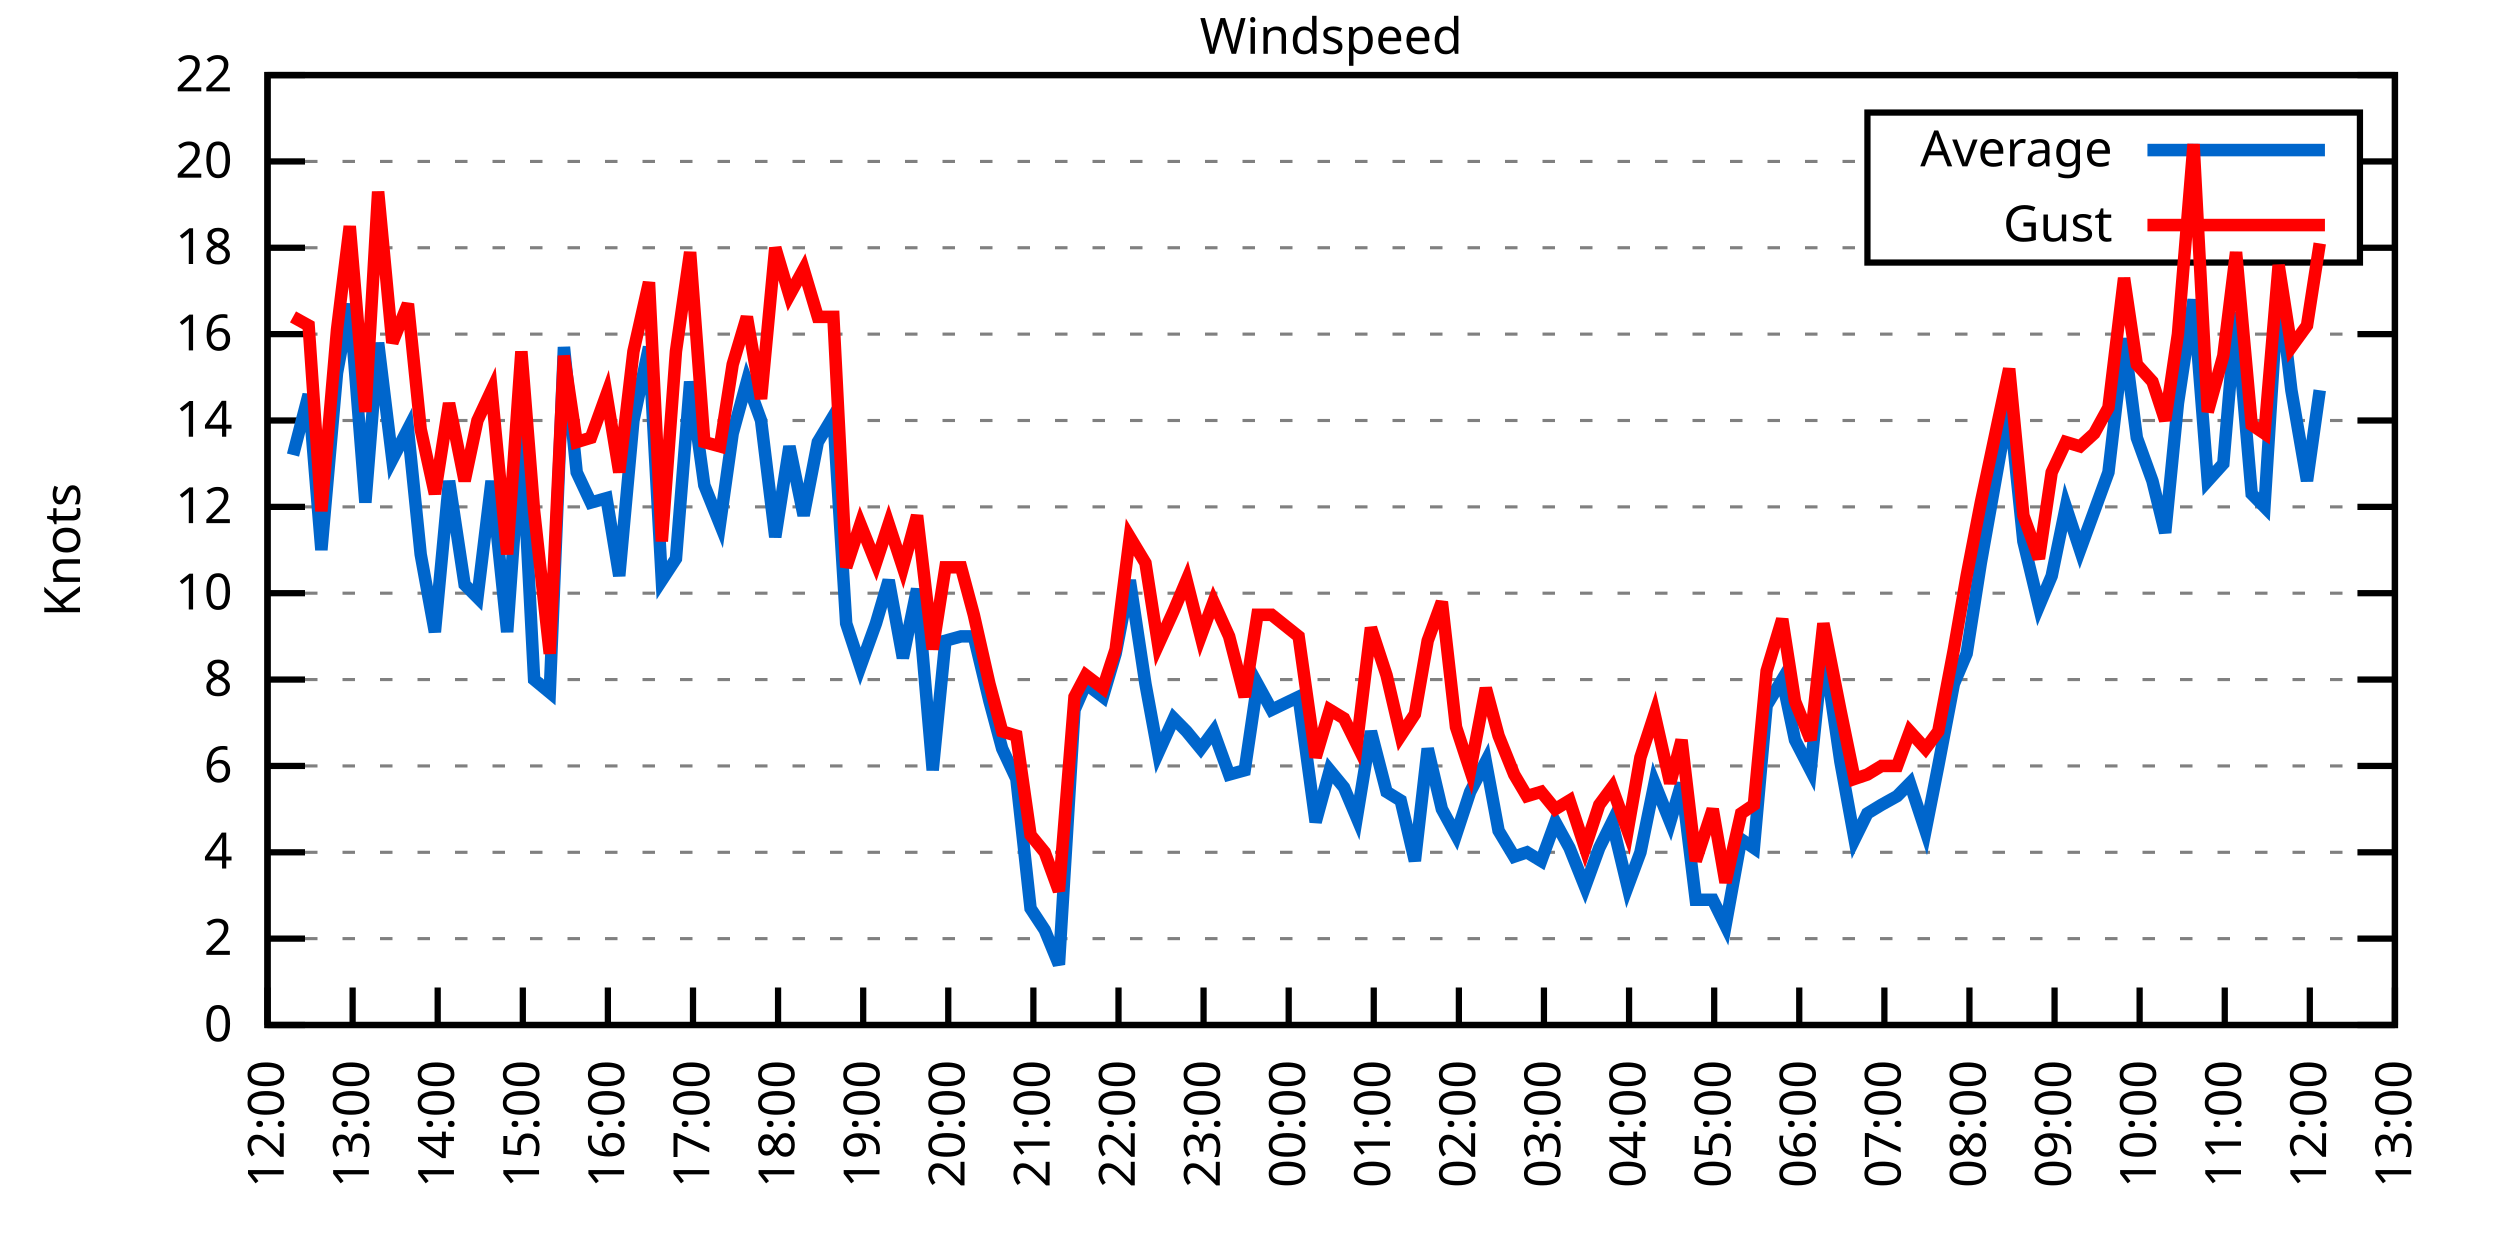
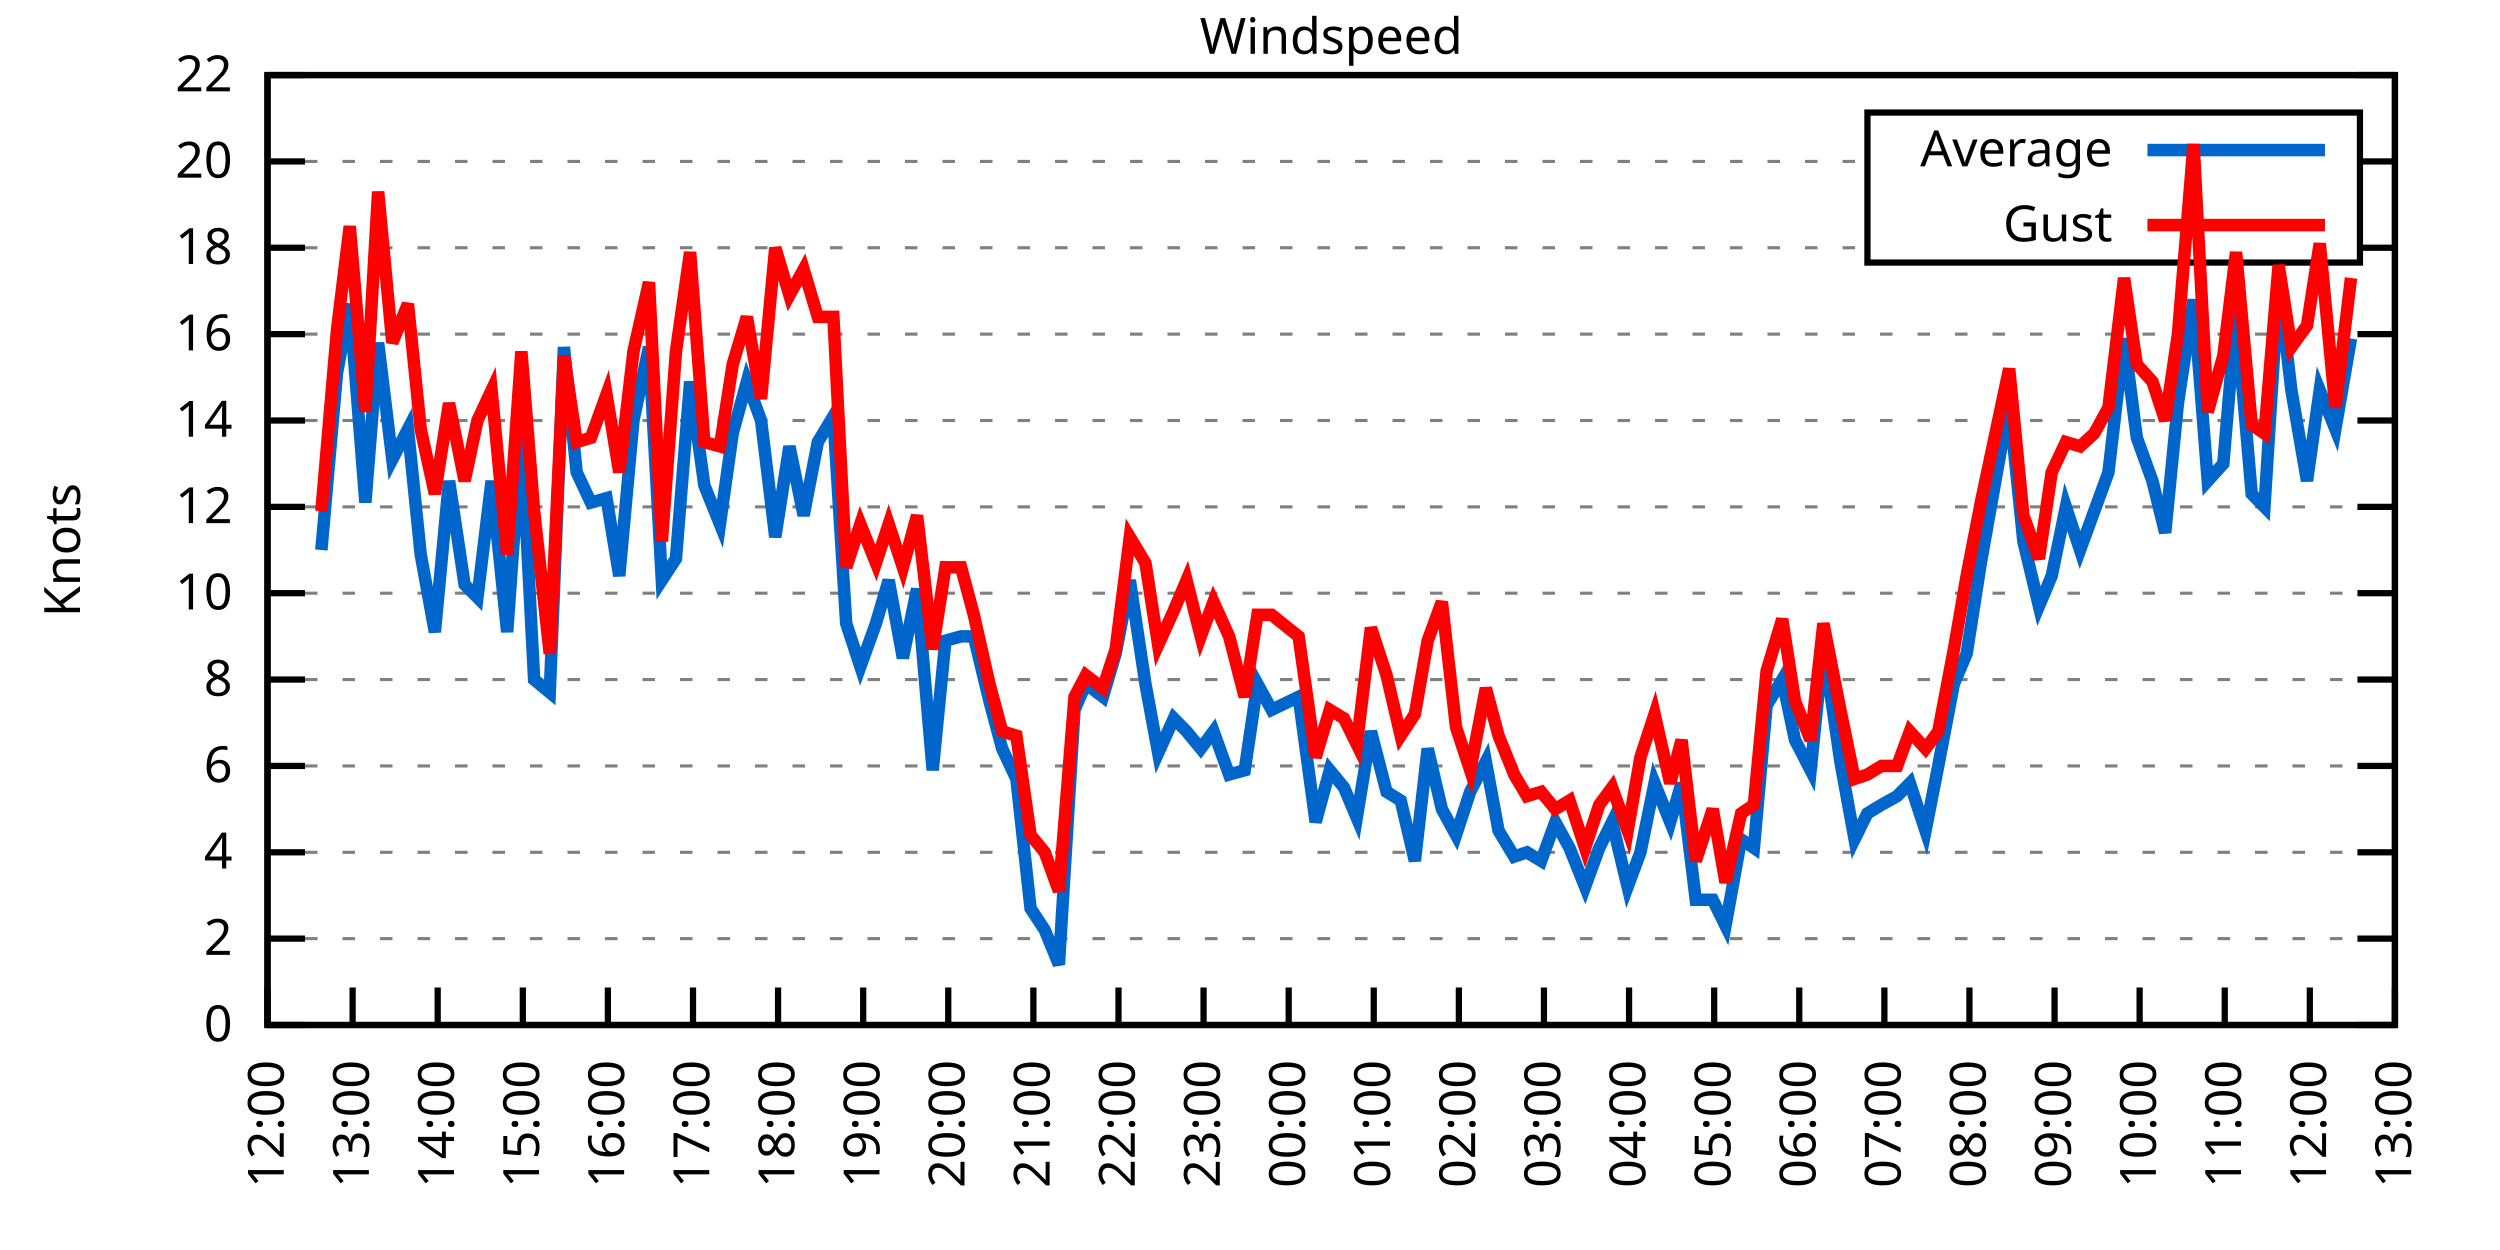
<svg xmlns="http://www.w3.org/2000/svg" xmlns:xlink="http://www.w3.org/1999/xlink" width="400" height="200" viewBox="0 0 400 200">
  <g id="gnuplot_canvas">
    <rect x="0" y="0" width="400" height="200" fill="none" />
    <defs>
      <circle id="gpDot" r="0.5" stroke-width="0.5" stroke="currentColor" />
      <path id="gpPt0" stroke-width="0.333" stroke="currentColor" d="M-1,0 h2 M0,-1 v2" />
      <path id="gpPt1" stroke-width="0.333" stroke="currentColor" d="M-1,-1 L1,1 M1,-1 L-1,1" />
      <path id="gpPt2" stroke-width="0.333" stroke="currentColor" d="M-1,0 L1,0 M0,-1 L0,1 M-1,-1 L1,1 M-1,1 L1,-1" />
      <rect id="gpPt3" stroke-width="0.333" stroke="currentColor" x="-1" y="-1" width="2" height="2" />
      <rect id="gpPt4" stroke-width="0.333" stroke="currentColor" fill="currentColor" x="-1" y="-1" width="2" height="2" />
      <circle id="gpPt5" stroke-width="0.333" stroke="currentColor" cx="0" cy="0" r="1" />
      <use xlink:href="#gpPt5" id="gpPt6" fill="currentColor" stroke="none" />
      <path id="gpPt7" stroke-width="0.333" stroke="currentColor" d="M0,-1.33 L-1.33,0.67 L1.33,0.67 z" />
      <use xlink:href="#gpPt7" id="gpPt8" fill="currentColor" stroke="none" />
      <use xlink:href="#gpPt7" id="gpPt9" stroke="currentColor" transform="rotate(180)" />
      <use xlink:href="#gpPt9" id="gpPt10" fill="currentColor" stroke="none" />
      <use xlink:href="#gpPt3" id="gpPt11" stroke="currentColor" transform="rotate(45)" />
      <use xlink:href="#gpPt11" id="gpPt12" fill="currentColor" stroke="none" />
      <path id="gpPt13" stroke-width="0.333" stroke="currentColor" d="M0,1.330 L1.265,0.411 L0.782,-1.067 L-0.782,-1.076 L-1.265,0.411 z" />
      <use xlink:href="#gpPt13" id="gpPt14" fill="currentColor" stroke="none" />
      <filter id="textbox" filterUnits="objectBoundingBox" x="0" y="0" height="1" width="1">
        <feFlood flood-color="white" flood-opacity="1" result="bgnd" />
        <feComposite in="SourceGraphic" in2="bgnd" operator="atop" />
      </filter>
      <filter id="greybox" filterUnits="objectBoundingBox" x="0" y="0" height="1" width="1">
        <feFlood flood-color="lightgrey" flood-opacity="1" result="grey" />
        <feComposite in="SourceGraphic" in2="grey" operator="atop" />
      </filter>
    </defs>
    <g fill="none" color="white" stroke="currentColor" stroke-width="1.00" stroke-linecap="butt" stroke-linejoin="miter">
</g>
    <g fill="none" color="black" stroke="currentColor" stroke-width="1.00" stroke-linecap="butt" stroke-linejoin="miter">
      <g stroke="none" shape-rendering="crispEdges">
        <polygon fill="rgb(255, 255, 255)" points="42.80,164.00 383.18,164.00 383.18,12.02 42.80,12.02 " />
      </g>
    </g>
    <g fill="none" color="black" stroke="currentColor" stroke-width="1.00" stroke-linecap="butt" stroke-linejoin="miter">
</g>
    <g fill="none" color="black" stroke="black" stroke-width="0.50" stroke-linecap="butt" stroke-linejoin="miter">
</g>
    <g fill="none" color="gray" stroke="currentColor" stroke-width="0.50" stroke-linecap="butt" stroke-linejoin="miter">
      <path stroke="gray" stroke-dasharray="2,4" class="gridline" d="M42.80,164.00 L383.19,164.00  " />
    </g>
    <g fill="none" color="gray" stroke="gray" stroke-width="1.00" stroke-linecap="butt" stroke-linejoin="miter">
</g>
    <g fill="none" color="black" stroke="currentColor" stroke-width="1.00" stroke-linecap="butt" stroke-linejoin="miter">
      <path stroke="black" d="M42.80,164.00 L48.80,164.00 M383.19,164.00 L377.19,164.00  " />
      <g transform="translate(37.20,166.60)" stroke="none" fill="black" font-family="Sans" font-size="8.00" text-anchor="end">
        <text>
          <tspan font-family="Sans"> 0</tspan>
        </text>
      </g>
    </g>
    <g fill="none" color="black" stroke="currentColor" stroke-width="1.00" stroke-linecap="butt" stroke-linejoin="miter">
</g>
    <g fill="none" color="black" stroke="black" stroke-width="0.50" stroke-linecap="butt" stroke-linejoin="miter">
</g>
    <g fill="none" color="gray" stroke="currentColor" stroke-width="0.50" stroke-linecap="butt" stroke-linejoin="miter">
      <path stroke="gray" stroke-dasharray="2,4" class="gridline" d="M42.80,150.18 L383.19,150.18  " />
    </g>
    <g fill="none" color="gray" stroke="gray" stroke-width="1.00" stroke-linecap="butt" stroke-linejoin="miter">
</g>
    <g fill="none" color="black" stroke="currentColor" stroke-width="1.00" stroke-linecap="butt" stroke-linejoin="miter">
      <path stroke="black" d="M42.80,150.18 L48.80,150.18 M383.19,150.18 L377.19,150.18  " />
      <g transform="translate(37.20,152.78)" stroke="none" fill="black" font-family="Sans" font-size="8.00" text-anchor="end">
        <text>
          <tspan font-family="Sans"> 2</tspan>
        </text>
      </g>
    </g>
    <g fill="none" color="black" stroke="currentColor" stroke-width="1.00" stroke-linecap="butt" stroke-linejoin="miter">
</g>
    <g fill="none" color="black" stroke="black" stroke-width="0.50" stroke-linecap="butt" stroke-linejoin="miter">
</g>
    <g fill="none" color="gray" stroke="currentColor" stroke-width="0.50" stroke-linecap="butt" stroke-linejoin="miter">
      <path stroke="gray" stroke-dasharray="2,4" class="gridline" d="M42.80,136.37 L383.19,136.37  " />
    </g>
    <g fill="none" color="gray" stroke="gray" stroke-width="1.00" stroke-linecap="butt" stroke-linejoin="miter">
</g>
    <g fill="none" color="black" stroke="currentColor" stroke-width="1.00" stroke-linecap="butt" stroke-linejoin="miter">
      <path stroke="black" d="M42.80,136.37 L48.80,136.37 M383.19,136.37 L377.19,136.37  " />
      <g transform="translate(37.20,138.97)" stroke="none" fill="black" font-family="Sans" font-size="8.00" text-anchor="end">
        <text>
          <tspan font-family="Sans"> 4</tspan>
        </text>
      </g>
    </g>
    <g fill="none" color="black" stroke="currentColor" stroke-width="1.00" stroke-linecap="butt" stroke-linejoin="miter">
</g>
    <g fill="none" color="black" stroke="black" stroke-width="0.50" stroke-linecap="butt" stroke-linejoin="miter">
</g>
    <g fill="none" color="gray" stroke="currentColor" stroke-width="0.50" stroke-linecap="butt" stroke-linejoin="miter">
      <path stroke="gray" stroke-dasharray="2,4" class="gridline" d="M42.80,122.55 L383.19,122.55  " />
    </g>
    <g fill="none" color="gray" stroke="gray" stroke-width="1.00" stroke-linecap="butt" stroke-linejoin="miter">
</g>
    <g fill="none" color="black" stroke="currentColor" stroke-width="1.00" stroke-linecap="butt" stroke-linejoin="miter">
      <path stroke="black" d="M42.80,122.55 L48.80,122.55 M383.19,122.55 L377.19,122.55  " />
      <g transform="translate(37.20,125.15)" stroke="none" fill="black" font-family="Sans" font-size="8.00" text-anchor="end">
        <text>
          <tspan font-family="Sans"> 6</tspan>
        </text>
      </g>
    </g>
    <g fill="none" color="black" stroke="currentColor" stroke-width="1.00" stroke-linecap="butt" stroke-linejoin="miter">
</g>
    <g fill="none" color="black" stroke="black" stroke-width="0.50" stroke-linecap="butt" stroke-linejoin="miter">
</g>
    <g fill="none" color="gray" stroke="currentColor" stroke-width="0.50" stroke-linecap="butt" stroke-linejoin="miter">
      <path stroke="gray" stroke-dasharray="2,4" class="gridline" d="M42.80,108.73 L383.19,108.73  " />
    </g>
    <g fill="none" color="gray" stroke="gray" stroke-width="1.00" stroke-linecap="butt" stroke-linejoin="miter">
</g>
    <g fill="none" color="black" stroke="currentColor" stroke-width="1.00" stroke-linecap="butt" stroke-linejoin="miter">
      <path stroke="black" d="M42.80,108.73 L48.80,108.73 M383.19,108.73 L377.19,108.73  " />
      <g transform="translate(37.20,111.33)" stroke="none" fill="black" font-family="Sans" font-size="8.00" text-anchor="end">
        <text>
          <tspan font-family="Sans"> 8</tspan>
        </text>
      </g>
    </g>
    <g fill="none" color="black" stroke="currentColor" stroke-width="1.00" stroke-linecap="butt" stroke-linejoin="miter">
</g>
    <g fill="none" color="black" stroke="black" stroke-width="0.50" stroke-linecap="butt" stroke-linejoin="miter">
</g>
    <g fill="none" color="gray" stroke="currentColor" stroke-width="0.50" stroke-linecap="butt" stroke-linejoin="miter">
      <path stroke="gray" stroke-dasharray="2,4" class="gridline" d="M42.80,94.91 L383.19,94.91  " />
    </g>
    <g fill="none" color="gray" stroke="gray" stroke-width="1.00" stroke-linecap="butt" stroke-linejoin="miter">
</g>
    <g fill="none" color="black" stroke="currentColor" stroke-width="1.00" stroke-linecap="butt" stroke-linejoin="miter">
      <path stroke="black" d="M42.80,94.91 L48.80,94.91 M383.19,94.91 L377.19,94.91  " />
      <g transform="translate(37.20,97.51)" stroke="none" fill="black" font-family="Sans" font-size="8.00" text-anchor="end">
        <text>
          <tspan font-family="Sans"> 10</tspan>
        </text>
      </g>
    </g>
    <g fill="none" color="black" stroke="currentColor" stroke-width="1.00" stroke-linecap="butt" stroke-linejoin="miter">
</g>
    <g fill="none" color="black" stroke="black" stroke-width="0.50" stroke-linecap="butt" stroke-linejoin="miter">
</g>
    <g fill="none" color="gray" stroke="currentColor" stroke-width="0.50" stroke-linecap="butt" stroke-linejoin="miter">
      <path stroke="gray" stroke-dasharray="2,4" class="gridline" d="M42.80,81.10 L383.19,81.10  " />
    </g>
    <g fill="none" color="gray" stroke="gray" stroke-width="1.00" stroke-linecap="butt" stroke-linejoin="miter">
</g>
    <g fill="none" color="black" stroke="currentColor" stroke-width="1.00" stroke-linecap="butt" stroke-linejoin="miter">
      <path stroke="black" d="M42.80,81.10 L48.80,81.10 M383.19,81.10 L377.19,81.10  " />
      <g transform="translate(37.20,83.70)" stroke="none" fill="black" font-family="Sans" font-size="8.00" text-anchor="end">
        <text>
          <tspan font-family="Sans"> 12</tspan>
        </text>
      </g>
    </g>
    <g fill="none" color="black" stroke="currentColor" stroke-width="1.00" stroke-linecap="butt" stroke-linejoin="miter">
</g>
    <g fill="none" color="black" stroke="black" stroke-width="0.50" stroke-linecap="butt" stroke-linejoin="miter">
</g>
    <g fill="none" color="gray" stroke="currentColor" stroke-width="0.50" stroke-linecap="butt" stroke-linejoin="miter">
      <path stroke="gray" stroke-dasharray="2,4" class="gridline" d="M42.80,67.28 L383.19,67.28  " />
    </g>
    <g fill="none" color="gray" stroke="gray" stroke-width="1.00" stroke-linecap="butt" stroke-linejoin="miter">
</g>
    <g fill="none" color="black" stroke="currentColor" stroke-width="1.00" stroke-linecap="butt" stroke-linejoin="miter">
      <path stroke="black" d="M42.80,67.28 L48.80,67.28 M383.19,67.28 L377.19,67.28  " />
      <g transform="translate(37.20,69.88)" stroke="none" fill="black" font-family="Sans" font-size="8.00" text-anchor="end">
        <text>
          <tspan font-family="Sans"> 14</tspan>
        </text>
      </g>
    </g>
    <g fill="none" color="black" stroke="currentColor" stroke-width="1.00" stroke-linecap="butt" stroke-linejoin="miter">
</g>
    <g fill="none" color="black" stroke="black" stroke-width="0.50" stroke-linecap="butt" stroke-linejoin="miter">
</g>
    <g fill="none" color="gray" stroke="currentColor" stroke-width="0.50" stroke-linecap="butt" stroke-linejoin="miter">
      <path stroke="gray" stroke-dasharray="2,4" class="gridline" d="M42.80,53.46 L383.19,53.46  " />
    </g>
    <g fill="none" color="gray" stroke="gray" stroke-width="1.00" stroke-linecap="butt" stroke-linejoin="miter">
</g>
    <g fill="none" color="black" stroke="currentColor" stroke-width="1.00" stroke-linecap="butt" stroke-linejoin="miter">
      <path stroke="black" d="M42.80,53.46 L48.80,53.46 M383.19,53.46 L377.19,53.46  " />
      <g transform="translate(37.20,56.06)" stroke="none" fill="black" font-family="Sans" font-size="8.00" text-anchor="end">
        <text>
          <tspan font-family="Sans"> 16</tspan>
        </text>
      </g>
    </g>
    <g fill="none" color="black" stroke="currentColor" stroke-width="1.00" stroke-linecap="butt" stroke-linejoin="miter">
</g>
    <g fill="none" color="black" stroke="black" stroke-width="0.50" stroke-linecap="butt" stroke-linejoin="miter">
</g>
    <g fill="none" color="gray" stroke="currentColor" stroke-width="0.50" stroke-linecap="butt" stroke-linejoin="miter">
      <path stroke="gray" stroke-dasharray="2,4" class="gridline" d="M42.80,39.64 L298.79,39.64 M377.59,39.64 L383.19,39.64  " />
    </g>
    <g fill="none" color="gray" stroke="gray" stroke-width="1.00" stroke-linecap="butt" stroke-linejoin="miter">
</g>
    <g fill="none" color="black" stroke="currentColor" stroke-width="1.00" stroke-linecap="butt" stroke-linejoin="miter">
      <path stroke="black" d="M42.80,39.64 L48.80,39.64 M383.19,39.64 L377.19,39.64  " />
      <g transform="translate(37.20,42.24)" stroke="none" fill="black" font-family="Sans" font-size="8.00" text-anchor="end">
        <text>
          <tspan font-family="Sans"> 18</tspan>
        </text>
      </g>
    </g>
    <g fill="none" color="black" stroke="currentColor" stroke-width="1.00" stroke-linecap="butt" stroke-linejoin="miter">
</g>
    <g fill="none" color="black" stroke="black" stroke-width="0.50" stroke-linecap="butt" stroke-linejoin="miter">
</g>
    <g fill="none" color="gray" stroke="currentColor" stroke-width="0.50" stroke-linecap="butt" stroke-linejoin="miter">
      <path stroke="gray" stroke-dasharray="2,4" class="gridline" d="M42.80,25.83 L298.79,25.83 M377.59,25.83 L383.19,25.83  " />
    </g>
    <g fill="none" color="gray" stroke="gray" stroke-width="1.00" stroke-linecap="butt" stroke-linejoin="miter">
</g>
    <g fill="none" color="black" stroke="currentColor" stroke-width="1.00" stroke-linecap="butt" stroke-linejoin="miter">
      <path stroke="black" d="M42.80,25.83 L48.80,25.83 M383.19,25.83 L377.19,25.83  " />
      <g transform="translate(37.20,28.43)" stroke="none" fill="black" font-family="Sans" font-size="8.00" text-anchor="end">
        <text>
          <tspan font-family="Sans"> 20</tspan>
        </text>
      </g>
    </g>
    <g fill="none" color="black" stroke="currentColor" stroke-width="1.00" stroke-linecap="butt" stroke-linejoin="miter">
</g>
    <g fill="none" color="black" stroke="black" stroke-width="0.50" stroke-linecap="butt" stroke-linejoin="miter">
</g>
    <g fill="none" color="gray" stroke="currentColor" stroke-width="0.50" stroke-linecap="butt" stroke-linejoin="miter">
      <path stroke="gray" stroke-dasharray="2,4" class="gridline" d="M42.80,12.01 L383.19,12.01  " />
    </g>
    <g fill="none" color="gray" stroke="gray" stroke-width="1.00" stroke-linecap="butt" stroke-linejoin="miter">
</g>
    <g fill="none" color="black" stroke="currentColor" stroke-width="1.00" stroke-linecap="butt" stroke-linejoin="miter">
      <path stroke="black" d="M42.80,12.01 L48.80,12.01 M383.19,12.01 L377.19,12.01  " />
      <g transform="translate(37.20,14.61)" stroke="none" fill="black" font-family="Sans" font-size="8.00" text-anchor="end">
        <text>
          <tspan font-family="Sans"> 22</tspan>
        </text>
      </g>
    </g>
    <g fill="none" color="black" stroke="currentColor" stroke-width="1.00" stroke-linecap="butt" stroke-linejoin="miter">
      <path stroke="black" d="M42.80,164.00 L42.80,158.00  " />
      <g transform="translate(45.40,169.60) rotate(270.00)" stroke="none" fill="black" font-family="Sans" font-size="8.00" text-anchor="end">
        <text>
          <tspan font-family="Sans">12:00</tspan>
        </text>
      </g>
    </g>
    <g fill="none" color="black" stroke="currentColor" stroke-width="1.00" stroke-linecap="butt" stroke-linejoin="miter">
      <path stroke="black" d="M56.42,164.00 L56.42,158.00  " />
      <g transform="translate(59.02,169.60) rotate(270.00)" stroke="none" fill="black" font-family="Sans" font-size="8.00" text-anchor="end">
        <text>
          <tspan font-family="Sans">13:00</tspan>
        </text>
      </g>
    </g>
    <g fill="none" color="black" stroke="currentColor" stroke-width="1.00" stroke-linecap="butt" stroke-linejoin="miter">
      <path stroke="black" d="M70.03,164.00 L70.03,158.00  " />
      <g transform="translate(72.63,169.60) rotate(270.00)" stroke="none" fill="black" font-family="Sans" font-size="8.00" text-anchor="end">
        <text>
          <tspan font-family="Sans">14:00</tspan>
        </text>
      </g>
    </g>
    <g fill="none" color="black" stroke="currentColor" stroke-width="1.00" stroke-linecap="butt" stroke-linejoin="miter">
      <path stroke="black" d="M83.65,164.00 L83.65,158.00  " />
      <g transform="translate(86.25,169.60) rotate(270.00)" stroke="none" fill="black" font-family="Sans" font-size="8.00" text-anchor="end">
        <text>
          <tspan font-family="Sans">15:00</tspan>
        </text>
      </g>
    </g>
    <g fill="none" color="black" stroke="currentColor" stroke-width="1.00" stroke-linecap="butt" stroke-linejoin="miter">
      <path stroke="black" d="M97.26,164.00 L97.26,158.00  " />
      <g transform="translate(99.86,169.60) rotate(270.00)" stroke="none" fill="black" font-family="Sans" font-size="8.00" text-anchor="end">
        <text>
          <tspan font-family="Sans">16:00</tspan>
        </text>
      </g>
    </g>
    <g fill="none" color="black" stroke="currentColor" stroke-width="1.00" stroke-linecap="butt" stroke-linejoin="miter">
      <path stroke="black" d="M110.88,164.00 L110.88,158.00  " />
      <g transform="translate(113.48,169.60) rotate(270.00)" stroke="none" fill="black" font-family="Sans" font-size="8.00" text-anchor="end">
        <text>
          <tspan font-family="Sans">17:00</tspan>
        </text>
      </g>
    </g>
    <g fill="none" color="black" stroke="currentColor" stroke-width="1.00" stroke-linecap="butt" stroke-linejoin="miter">
      <path stroke="black" d="M124.49,164.00 L124.49,158.00  " />
      <g transform="translate(127.09,169.60) rotate(270.00)" stroke="none" fill="black" font-family="Sans" font-size="8.00" text-anchor="end">
        <text>
          <tspan font-family="Sans">18:00</tspan>
        </text>
      </g>
    </g>
    <g fill="none" color="black" stroke="currentColor" stroke-width="1.00" stroke-linecap="butt" stroke-linejoin="miter">
      <path stroke="black" d="M138.11,164.00 L138.11,158.00  " />
      <g transform="translate(140.71,169.60) rotate(270.00)" stroke="none" fill="black" font-family="Sans" font-size="8.00" text-anchor="end">
        <text>
          <tspan font-family="Sans">19:00</tspan>
        </text>
      </g>
    </g>
    <g fill="none" color="black" stroke="currentColor" stroke-width="1.00" stroke-linecap="butt" stroke-linejoin="miter">
      <path stroke="black" d="M151.72,164.00 L151.72,158.00  " />
      <g transform="translate(154.32,169.60) rotate(270.00)" stroke="none" fill="black" font-family="Sans" font-size="8.00" text-anchor="end">
        <text>
          <tspan font-family="Sans">20:00</tspan>
        </text>
      </g>
    </g>
    <g fill="none" color="black" stroke="currentColor" stroke-width="1.00" stroke-linecap="butt" stroke-linejoin="miter">
      <path stroke="black" d="M165.34,164.00 L165.34,158.00  " />
      <g transform="translate(167.94,169.60) rotate(270.00)" stroke="none" fill="black" font-family="Sans" font-size="8.00" text-anchor="end">
        <text>
          <tspan font-family="Sans">21:00</tspan>
        </text>
      </g>
    </g>
    <g fill="none" color="black" stroke="currentColor" stroke-width="1.00" stroke-linecap="butt" stroke-linejoin="miter">
      <path stroke="black" d="M178.96,164.00 L178.96,158.00  " />
      <g transform="translate(181.56,169.60) rotate(270.00)" stroke="none" fill="black" font-family="Sans" font-size="8.00" text-anchor="end">
        <text>
          <tspan font-family="Sans">22:00</tspan>
        </text>
      </g>
    </g>
    <g fill="none" color="black" stroke="currentColor" stroke-width="1.00" stroke-linecap="butt" stroke-linejoin="miter">
      <path stroke="black" d="M192.57,164.00 L192.57,158.00  " />
      <g transform="translate(195.17,169.60) rotate(270.00)" stroke="none" fill="black" font-family="Sans" font-size="8.00" text-anchor="end">
        <text>
          <tspan font-family="Sans">23:00</tspan>
        </text>
      </g>
    </g>
    <g fill="none" color="black" stroke="currentColor" stroke-width="1.00" stroke-linecap="butt" stroke-linejoin="miter">
      <path stroke="black" d="M206.19,164.00 L206.19,158.00  " />
      <g transform="translate(208.79,169.60) rotate(270.00)" stroke="none" fill="black" font-family="Sans" font-size="8.00" text-anchor="end">
        <text>
          <tspan font-family="Sans">00:00</tspan>
        </text>
      </g>
    </g>
    <g fill="none" color="black" stroke="currentColor" stroke-width="1.00" stroke-linecap="butt" stroke-linejoin="miter">
      <path stroke="black" d="M219.80,164.00 L219.80,158.00  " />
      <g transform="translate(222.40,169.60) rotate(270.00)" stroke="none" fill="black" font-family="Sans" font-size="8.00" text-anchor="end">
        <text>
          <tspan font-family="Sans">01:00</tspan>
        </text>
      </g>
    </g>
    <g fill="none" color="black" stroke="currentColor" stroke-width="1.00" stroke-linecap="butt" stroke-linejoin="miter">
      <path stroke="black" d="M233.42,164.00 L233.42,158.00  " />
      <g transform="translate(236.02,169.60) rotate(270.00)" stroke="none" fill="black" font-family="Sans" font-size="8.00" text-anchor="end">
        <text>
          <tspan font-family="Sans">02:00</tspan>
        </text>
      </g>
    </g>
    <g fill="none" color="black" stroke="currentColor" stroke-width="1.00" stroke-linecap="butt" stroke-linejoin="miter">
      <path stroke="black" d="M247.03,164.00 L247.03,158.00  " />
      <g transform="translate(249.63,169.60) rotate(270.00)" stroke="none" fill="black" font-family="Sans" font-size="8.00" text-anchor="end">
        <text>
          <tspan font-family="Sans">03:00</tspan>
        </text>
      </g>
    </g>
    <g fill="none" color="black" stroke="currentColor" stroke-width="1.00" stroke-linecap="butt" stroke-linejoin="miter">
      <path stroke="black" d="M260.65,164.00 L260.65,158.00  " />
      <g transform="translate(263.25,169.60) rotate(270.00)" stroke="none" fill="black" font-family="Sans" font-size="8.00" text-anchor="end">
        <text>
          <tspan font-family="Sans">04:00</tspan>
        </text>
      </g>
    </g>
    <g fill="none" color="black" stroke="currentColor" stroke-width="1.00" stroke-linecap="butt" stroke-linejoin="miter">
      <path stroke="black" d="M274.27,164.00 L274.27,158.00  " />
      <g transform="translate(276.87,169.60) rotate(270.00)" stroke="none" fill="black" font-family="Sans" font-size="8.00" text-anchor="end">
        <text>
          <tspan font-family="Sans">05:00</tspan>
        </text>
      </g>
    </g>
    <g fill="none" color="black" stroke="currentColor" stroke-width="1.00" stroke-linecap="butt" stroke-linejoin="miter">
      <path stroke="black" d="M287.88,164.00 L287.88,158.00  " />
      <g transform="translate(290.48,169.60) rotate(270.00)" stroke="none" fill="black" font-family="Sans" font-size="8.00" text-anchor="end">
        <text>
          <tspan font-family="Sans">06:00</tspan>
        </text>
      </g>
    </g>
    <g fill="none" color="black" stroke="currentColor" stroke-width="1.00" stroke-linecap="butt" stroke-linejoin="miter">
      <path stroke="black" d="M301.50,164.00 L301.50,158.00  " />
      <g transform="translate(304.10,169.60) rotate(270.00)" stroke="none" fill="black" font-family="Sans" font-size="8.00" text-anchor="end">
        <text>
          <tspan font-family="Sans">07:00</tspan>
        </text>
      </g>
    </g>
    <g fill="none" color="black" stroke="currentColor" stroke-width="1.00" stroke-linecap="butt" stroke-linejoin="miter">
      <path stroke="black" d="M315.11,164.00 L315.11,158.00  " />
      <g transform="translate(317.71,169.60) rotate(270.00)" stroke="none" fill="black" font-family="Sans" font-size="8.00" text-anchor="end">
        <text>
          <tspan font-family="Sans">08:00</tspan>
        </text>
      </g>
    </g>
    <g fill="none" color="black" stroke="currentColor" stroke-width="1.00" stroke-linecap="butt" stroke-linejoin="miter">
      <path stroke="black" d="M328.73,164.00 L328.73,158.00  " />
      <g transform="translate(331.33,169.60) rotate(270.00)" stroke="none" fill="black" font-family="Sans" font-size="8.00" text-anchor="end">
        <text>
          <tspan font-family="Sans">09:00</tspan>
        </text>
      </g>
    </g>
    <g fill="none" color="black" stroke="currentColor" stroke-width="1.00" stroke-linecap="butt" stroke-linejoin="miter">
      <path stroke="black" d="M342.34,164.00 L342.34,158.00  " />
      <g transform="translate(344.94,169.60) rotate(270.00)" stroke="none" fill="black" font-family="Sans" font-size="8.00" text-anchor="end">
        <text>
          <tspan font-family="Sans">10:00</tspan>
        </text>
      </g>
    </g>
    <g fill="none" color="black" stroke="currentColor" stroke-width="1.00" stroke-linecap="butt" stroke-linejoin="miter">
      <path stroke="black" d="M355.96,164.00 L355.96,158.00  " />
      <g transform="translate(358.56,169.60) rotate(270.00)" stroke="none" fill="black" font-family="Sans" font-size="8.00" text-anchor="end">
        <text>
          <tspan font-family="Sans">11:00</tspan>
        </text>
      </g>
    </g>
    <g fill="none" color="black" stroke="currentColor" stroke-width="1.00" stroke-linecap="butt" stroke-linejoin="miter">
      <path stroke="black" d="M369.57,164.00 L369.57,158.00  " />
      <g transform="translate(372.17,169.60) rotate(270.00)" stroke="none" fill="black" font-family="Sans" font-size="8.00" text-anchor="end">
        <text>
          <tspan font-family="Sans">12:00</tspan>
        </text>
      </g>
    </g>
    <g fill="none" color="black" stroke="currentColor" stroke-width="1.00" stroke-linecap="butt" stroke-linejoin="miter">
      <path stroke="black" d="M383.19,164.00 L383.19,158.00  " />
      <g transform="translate(385.79,169.60) rotate(270.00)" stroke="none" fill="black" font-family="Sans" font-size="8.00" text-anchor="end">
        <text>
          <tspan font-family="Sans">13:00</tspan>
        </text>
      </g>
    </g>
    <g fill="none" color="black" stroke="currentColor" stroke-width="1.00" stroke-linecap="butt" stroke-linejoin="miter">
</g>
    <g fill="none" color="black" stroke="currentColor" stroke-width="1.00" stroke-linecap="butt" stroke-linejoin="miter">
      <path stroke="black" d="M42.80,12.01 L42.80,164.00 L383.19,164.00 L383.19,12.01 L42.80,12.01 Z  " />
    </g>
    <g fill="none" color="black" stroke="currentColor" stroke-width="1.00" stroke-linecap="butt" stroke-linejoin="miter">
</g>
    <g fill="none" color="black" stroke="currentColor" stroke-width="1.00" stroke-linecap="butt" stroke-linejoin="miter">
      <path stroke="black" d="M298.79,42.01 L298.79,18.01 L377.59,18.01 L377.59,42.01 L298.79,42.01 Z  " />
    </g>
    <g id="Windspeed_plot_1">
      <g fill="none" color="white" stroke="black" stroke-width="2.00" stroke-linecap="butt" stroke-linejoin="miter">
</g>
      <g fill="none" color="black" stroke="currentColor" stroke-width="2.00" stroke-linecap="butt" stroke-linejoin="miter">
        <g transform="translate(337.99,26.61)" stroke="none" fill="black" font-family="Sans" font-size="8.00" text-anchor="end">
          <text>
            <tspan font-family="Sans">Average</tspan>
          </text>
        </g>
      </g>
      <g fill="none" color="black" stroke="currentColor" stroke-width="2.00" stroke-linecap="butt" stroke-linejoin="miter">
-         <path stroke="rgb(  0, 102, 204)" d="M343.59,24.01 L371.99,24.01 M46.88,72.81 L49.38,63.13 L51.42,88.00 L53.92,59.68 L55.96,48.63 L58.46,80.41   L60.50,54.84 L62.77,73.50 L65.27,68.66 L67.31,88.70 L69.58,101.13 L71.85,76.95 L74.34,93.53 L76.39,95.60   L78.65,76.95 L81.15,101.13 L83.42,69.35 L85.46,108.73 L87.96,110.80 L90.23,55.53 L92.27,75.57 L94.54,80.41   L97.04,79.71 L99.08,92.15 L101.35,67.28 L103.84,55.53 L105.89,92.84 L108.15,89.39 L110.42,61.06 L112.69,77.64   L115.19,83.86 L117.23,69.35 L119.50,61.06 L121.77,67.28 L124.04,85.93 L126.31,71.42 L128.58,82.48 L130.85,70.73   L133.34,66.59 L135.39,99.75 L137.66,106.66 L140.15,99.75 L142.19,92.84 L144.46,105.28 L146.73,94.22 L149.23,123.24   L151.27,102.51 L153.77,101.82 L155.81,101.82 L158.31,112.19 L160.35,119.78 L162.62,124.62 L164.89,145.35 L167.16,148.80   L169.43,154.33 L171.92,113.57 L173.74,109.42 L176.46,111.49 L178.50,104.59 L180.77,92.84 L183.27,109.42 L185.31,120.48   L187.81,114.95 L189.85,117.02 L192.12,119.78 L194.16,117.02 L196.66,123.93 L199.15,123.24 L201.19,109.42 L203.46,113.57   L207.78,111.49 L210.50,131.53 L212.77,123.24 L215.04,126.00 L217.08,130.84 L219.35,117.02 L221.85,126.69 L224.11,128.08   L226.38,137.75 L228.43,119.78 L230.70,129.46 L232.96,133.60 L235.23,126.69 L237.73,121.86 L239.77,132.91 L242.27,137.06   L244.31,136.37 L246.58,137.75 L248.85,131.53 L251.12,135.67 L253.61,141.89 L255.88,135.67 L257.93,131.53 L260.42,141.89   L262.47,136.37 L264.73,125.31 L267.23,131.53 L269.05,125.31 L271.32,143.96 L274.04,143.96 L276.08,148.11 L278.58,134.29   L280.62,135.67 L282.66,112.88 L285.16,108.73 L287.20,118.40 L289.70,123.24 L291.74,103.20 L294.46,121.86 L296.73,134.29   L298.77,130.15 L301.04,128.77 L303.54,127.38 L305.58,125.31 L308.08,132.91 L310.12,122.55 L312.62,109.42 L314.66,104.59   L316.93,90.08 L321.47,64.52 L323.74,86.62 L326.23,96.99 L328.27,92.15 L330.54,81.10 L332.81,88.00 L335.08,81.79   L337.35,75.57 L339.85,54.15 L341.89,70.04 L344.39,76.95 L346.43,85.24 L348.47,64.52 L350.97,47.93 L353.24,76.95   L355.73,74.19 L357.77,50.01 L360.27,79.02 L362.31,81.10 L364.58,45.17 L366.62,62.44 L369.12,76.95 L371.16,62.44    " />
+         <path stroke="rgb(  0, 102, 204)" d="M343.59,24.01 L371.99,24.01 M51.42,88.00 L53.92,59.68 L55.96,48.63 L58.46,80.41 L60.50,54.84 L62.77,73.50   L65.27,68.66 L67.31,88.70 L69.58,101.13 L71.85,76.95 L74.34,93.53 L76.39,95.60 L78.65,76.95 L81.15,101.13   L83.42,69.35 L85.46,108.73 L87.96,110.80 L90.23,55.53 L92.27,75.57 L94.54,80.41 L97.04,79.71 L99.08,92.15   L101.35,67.28 L103.84,55.53 L105.89,92.84 L108.15,89.39 L110.42,61.06 L112.69,77.64 L115.19,83.86 L117.23,69.35   L119.50,61.06 L121.77,67.28 L124.04,85.93 L126.31,71.42 L128.58,82.48 L130.85,70.73 L133.34,66.59 L135.39,99.75   L137.66,106.66 L140.15,99.75 L142.19,92.84 L144.46,105.28 L146.73,94.22 L149.23,123.24 L151.27,102.51 L153.77,101.82   L155.81,101.82 L158.31,112.19 L160.35,119.78 L162.62,124.62 L164.89,145.35 L167.16,148.80 L169.43,154.33 L171.92,113.57   L173.74,109.42 L176.46,111.49 L178.50,104.59 L180.77,92.84 L183.27,109.42 L185.31,120.48 L187.81,114.95 L189.85,117.02   L192.12,119.78 L194.16,117.02 L196.66,123.93 L199.15,123.24 L201.19,109.42 L203.46,113.57 L207.78,111.49 L210.50,131.53   L212.77,123.24 L215.04,126.00 L217.08,130.84 L219.35,117.02 L221.85,126.69 L224.11,128.08 L226.38,137.75 L228.43,119.78   L230.70,129.46 L232.96,133.60 L235.23,126.69 L237.73,121.86 L239.77,132.91 L242.27,137.06 L244.31,136.37 L246.58,137.75   L248.85,131.53 L251.12,135.67 L253.61,141.89 L255.88,135.67 L257.93,131.53 L260.42,141.89 L262.47,136.37 L264.73,125.31   L267.23,131.53 L269.05,125.31 L271.32,143.96 L274.04,143.96 L276.08,148.11 L278.58,134.29 L280.62,135.67 L282.66,112.88   L285.16,108.73 L287.20,118.40 L289.70,123.24 L291.74,103.20 L294.46,121.86 L296.73,134.29 L298.77,130.15 L301.04,128.77   L303.54,127.38 L305.58,125.31 L308.08,132.91 L310.12,122.55 L312.62,109.42 L314.66,104.59 L316.93,90.08 L321.47,64.52   L323.74,86.62 L326.23,96.99 L328.27,92.15 L330.54,81.10 L332.81,88.00 L335.08,81.79 L337.35,75.57 L339.85,54.15   L341.89,70.04 L344.39,76.95 L346.43,85.24 L348.47,64.52 L350.97,47.93 L353.24,76.95 L355.73,74.19 L357.77,50.01   L360.27,79.02 L362.31,81.10 L364.58,45.17 L366.62,62.44 L369.12,76.95 L371.16,62.44 L373.66,68.66 L376.16,54.15    " />
      </g>
    </g>
    <g id="Windspeed_plot_2">
      <g fill="none" color="black" stroke="currentColor" stroke-width="2.00" stroke-linecap="butt" stroke-linejoin="miter">
        <g transform="translate(337.99,38.61)" stroke="none" fill="black" font-family="Sans" font-size="8.00" text-anchor="end">
          <text>
            <tspan font-family="Sans">Gust</tspan>
          </text>
        </g>
      </g>
      <g fill="none" color="black" stroke="currentColor" stroke-width="2.00" stroke-linecap="butt" stroke-linejoin="miter">
-         <path stroke="rgb(255,   0,   0)" d="M343.59,36.01 L371.99,36.01 M46.88,50.70 L49.38,52.08 L51.42,81.79 L53.92,52.77 L55.96,36.19 L58.46,65.90   L60.50,30.66 L62.77,54.84 L65.27,48.63 L67.31,68.66 L69.58,79.02 L71.85,64.52 L74.34,76.95 L76.39,67.28   L78.65,62.44 L81.15,88.70 L83.42,56.23 L85.46,81.79 L87.96,104.59 L90.23,56.92 L92.27,70.73 L94.54,70.04   L97.04,63.13 L99.08,75.57 L101.35,56.23 L103.84,45.17 L105.89,86.62 L108.15,56.23 L110.42,40.34 L112.69,70.73   L115.19,71.42 L117.23,58.30 L119.50,50.70 L121.77,63.82 L124.04,39.64 L126.31,47.24 L128.58,43.10 L130.85,50.70   L133.34,50.70 L135.39,90.77 L137.66,83.86 L140.15,90.08 L142.19,83.86 L144.46,90.77 L146.73,82.48 L149.23,103.89   L151.27,90.77 L153.77,90.77 L155.81,98.37 L158.31,109.42 L160.35,117.02 L162.62,117.71 L164.89,133.60 L167.16,136.37   L169.43,142.58 L171.92,111.49 L173.74,108.04 L176.46,110.11 L178.50,103.89 L180.77,85.93 L183.27,90.08 L185.31,103.20   L187.81,97.68 L189.85,92.84 L192.12,101.82 L194.16,96.30 L196.66,101.82 L199.15,111.49 L201.19,98.37 L203.46,98.37   L207.78,101.82 L210.50,121.17 L212.77,113.57 L215.04,114.95 L217.08,119.09 L219.35,100.44 L221.85,108.04 L224.11,117.71   L226.38,114.26 L228.43,102.51 L230.70,96.30 L232.96,116.33 L235.23,123.24 L237.73,110.11 L239.77,117.71 L242.27,123.93   L244.31,127.38 L246.58,126.69 L248.85,129.46 L251.12,128.08 L253.61,135.67 L255.88,128.77 L257.93,126.00 L260.42,132.91   L262.47,121.17 L264.73,114.26 L267.23,125.31 L269.05,118.40 L271.32,137.75 L274.04,129.46 L276.08,141.20 L278.58,130.15   L280.62,128.77 L282.66,107.35 L285.16,99.06 L287.20,112.19 L289.70,118.40 L291.74,99.75 L294.46,113.57 L296.73,124.62   L298.77,123.93 L301.04,122.55 L303.54,122.55 L305.58,117.02 L308.08,119.78 L310.12,117.02 L312.62,103.89 L314.66,92.15   L316.93,80.41 L321.47,58.99 L323.74,82.48 L326.23,89.39 L328.27,75.57 L330.54,70.73 L332.81,71.42 L335.08,69.35   L337.35,65.21 L339.85,44.48 L341.89,58.30 L344.39,61.06 L346.43,67.28 L348.47,53.46 L350.97,23.06 L353.24,65.90   L355.73,56.92 L357.77,40.34 L360.27,67.97 L362.31,69.35 L364.58,42.41 L366.62,55.53 L369.12,52.08 L371.16,38.95    " />
+         <path stroke="rgb(255,   0,   0)" d="M343.59,36.01 L371.99,36.01 M51.42,81.79 L53.92,52.77 L55.96,36.19 L58.46,65.90 L60.50,30.66 L62.77,54.84   L65.27,48.63 L67.31,68.66 L69.58,79.02 L71.85,64.52 L74.34,76.95 L76.39,67.28 L78.65,62.44 L81.15,88.70   L83.42,56.23 L85.46,81.79 L87.96,104.59 L90.23,56.92 L92.27,70.73 L94.54,70.04 L97.04,63.13 L99.08,75.57   L101.35,56.23 L103.84,45.17 L105.89,86.62 L108.15,56.23 L110.42,40.34 L112.69,70.73 L115.19,71.42 L117.23,58.30   L119.50,50.70 L121.77,63.82 L124.04,39.64 L126.31,47.24 L128.58,43.10 L130.85,50.70 L133.34,50.70 L135.39,90.77   L137.66,83.86 L140.15,90.08 L142.19,83.86 L144.46,90.77 L146.73,82.48 L149.23,103.89 L151.27,90.77 L153.77,90.77   L155.81,98.37 L158.31,109.42 L160.35,117.02 L162.62,117.71 L164.89,133.60 L167.16,136.37 L169.43,142.58 L171.92,111.49   L173.74,108.04 L176.46,110.11 L178.50,103.89 L180.77,85.93 L183.27,90.08 L185.31,103.20 L187.81,97.68 L189.85,92.84   L192.12,101.82 L194.16,96.30 L196.66,101.82 L199.15,111.49 L201.19,98.37 L203.46,98.37 L207.78,101.82 L210.50,121.17   L212.77,113.57 L215.04,114.95 L217.08,119.09 L219.35,100.44 L221.85,108.04 L224.11,117.71 L226.38,114.26 L228.43,102.51   L230.70,96.30 L232.96,116.33 L235.23,123.24 L237.73,110.11 L239.77,117.71 L242.27,123.93 L244.31,127.38 L246.58,126.69   L248.85,129.46 L251.12,128.08 L253.61,135.67 L255.88,128.77 L257.93,126.00 L260.42,132.91 L262.47,121.17 L264.73,114.26   L267.23,125.31 L269.05,118.40 L271.32,137.75 L274.04,129.46 L276.08,141.20 L278.58,130.15 L280.62,128.77 L282.66,107.35   L285.16,99.06 L287.20,112.19 L289.70,118.40 L291.74,99.75 L294.46,113.57 L296.73,124.62 L298.77,123.93 L301.04,122.55   L303.54,122.55 L305.58,117.02 L308.08,119.78 L310.12,117.02 L312.62,103.89 L314.66,92.15 L316.93,80.41 L321.47,58.99   L323.74,82.48 L326.23,89.39 L328.27,75.57 L330.54,70.73 L332.81,71.42 L335.08,69.35 L337.35,65.21 L339.85,44.48   L341.89,58.30 L344.39,61.06 L346.43,67.28 L348.47,53.46 L350.97,23.06 L353.24,65.90 L355.73,56.92 L357.77,40.34   L360.27,67.97 L362.31,69.35 L364.58,42.41 L366.62,55.53 L369.12,52.08 L371.16,38.95 L373.66,65.21 L376.16,44.48    " />
      </g>
    </g>
    <g fill="none" color="black" stroke="currentColor" stroke-width="2.00" stroke-linecap="butt" stroke-linejoin="miter">
</g>
    <g fill="none" color="black" stroke="black" stroke-width="1.00" stroke-linecap="butt" stroke-linejoin="miter">
</g>
    <g fill="none" color="black" stroke="currentColor" stroke-width="1.00" stroke-linecap="butt" stroke-linejoin="miter">
      <path stroke="black" d="M42.80,12.01 L42.80,164.00 L383.19,164.00 L383.19,12.01 L42.80,12.01 Z  " />
      <g transform="translate(12.80,88.01) rotate(270.00)" stroke="none" fill="black" font-family="Sans" font-size="8.00" text-anchor="middle">
        <text>
          <tspan font-family="Sans">Knots</tspan>
        </text>
      </g>
    </g>
    <g fill="none" color="black" stroke="currentColor" stroke-width="1.00" stroke-linecap="butt" stroke-linejoin="miter">
</g>
    <g fill="none" color="black" stroke="currentColor" stroke-width="1.00" stroke-linecap="butt" stroke-linejoin="miter">
      <g transform="translate(212.99,8.61)" stroke="none" fill="black" font-family="Sans" font-size="8.00" text-anchor="middle">
        <text>
          <tspan font-family="Sans">Windspeed</tspan>
        </text>
      </g>
    </g>
    <g fill="none" color="black" stroke="currentColor" stroke-width="1.00" stroke-linecap="butt" stroke-linejoin="miter">
</g>
  </g>
</svg>
